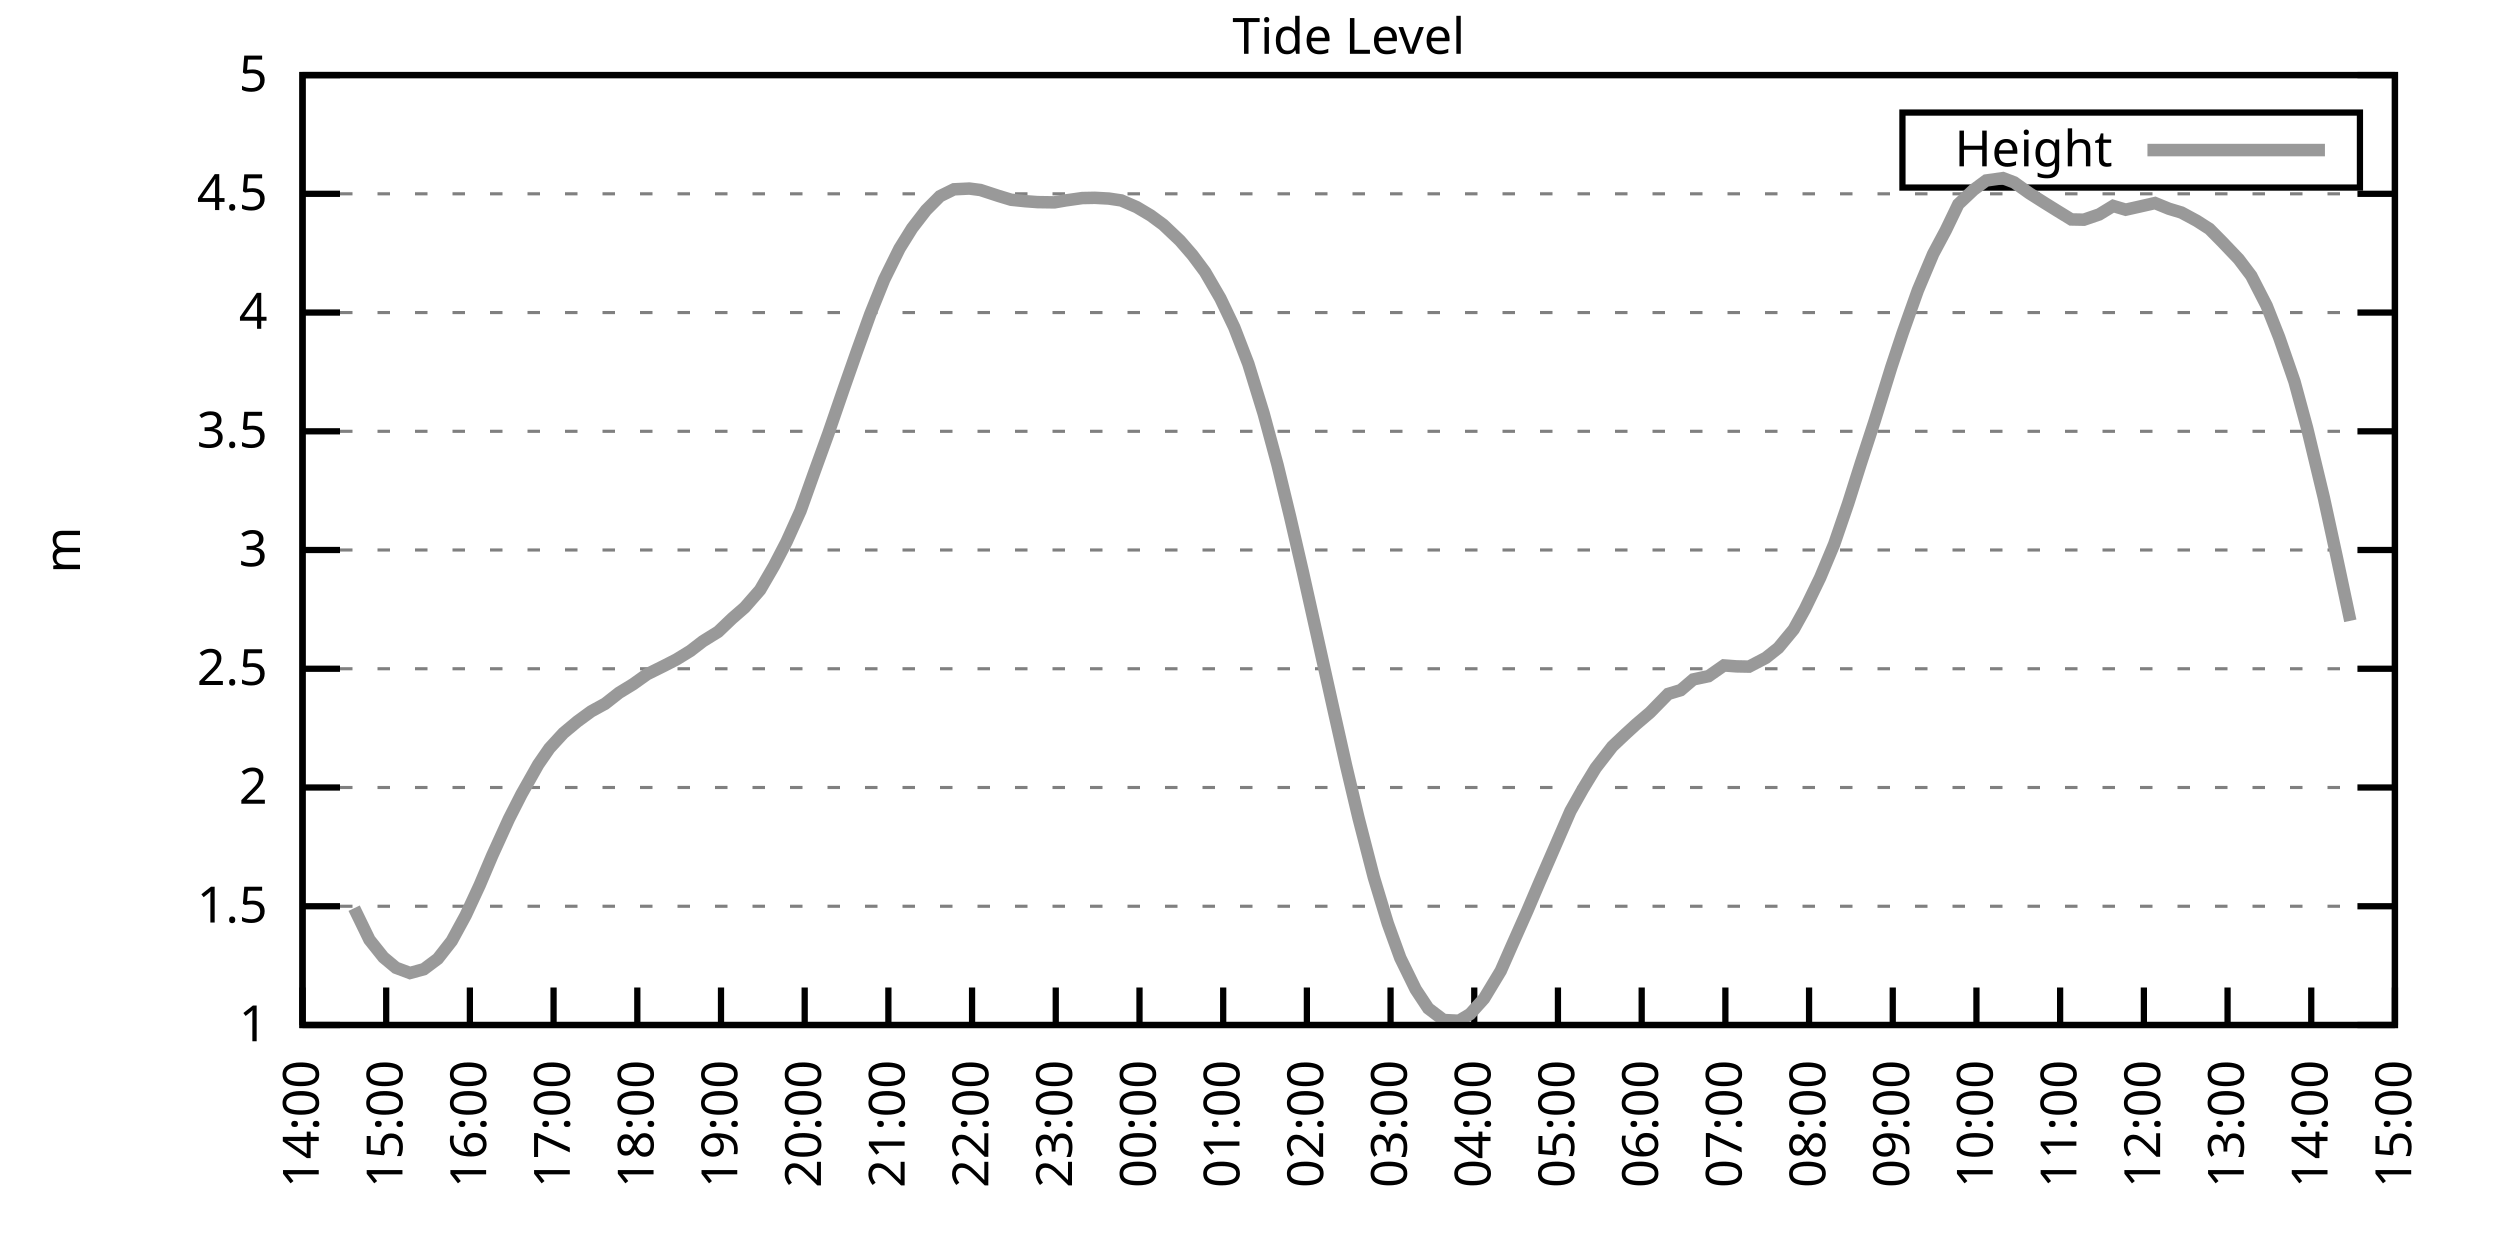
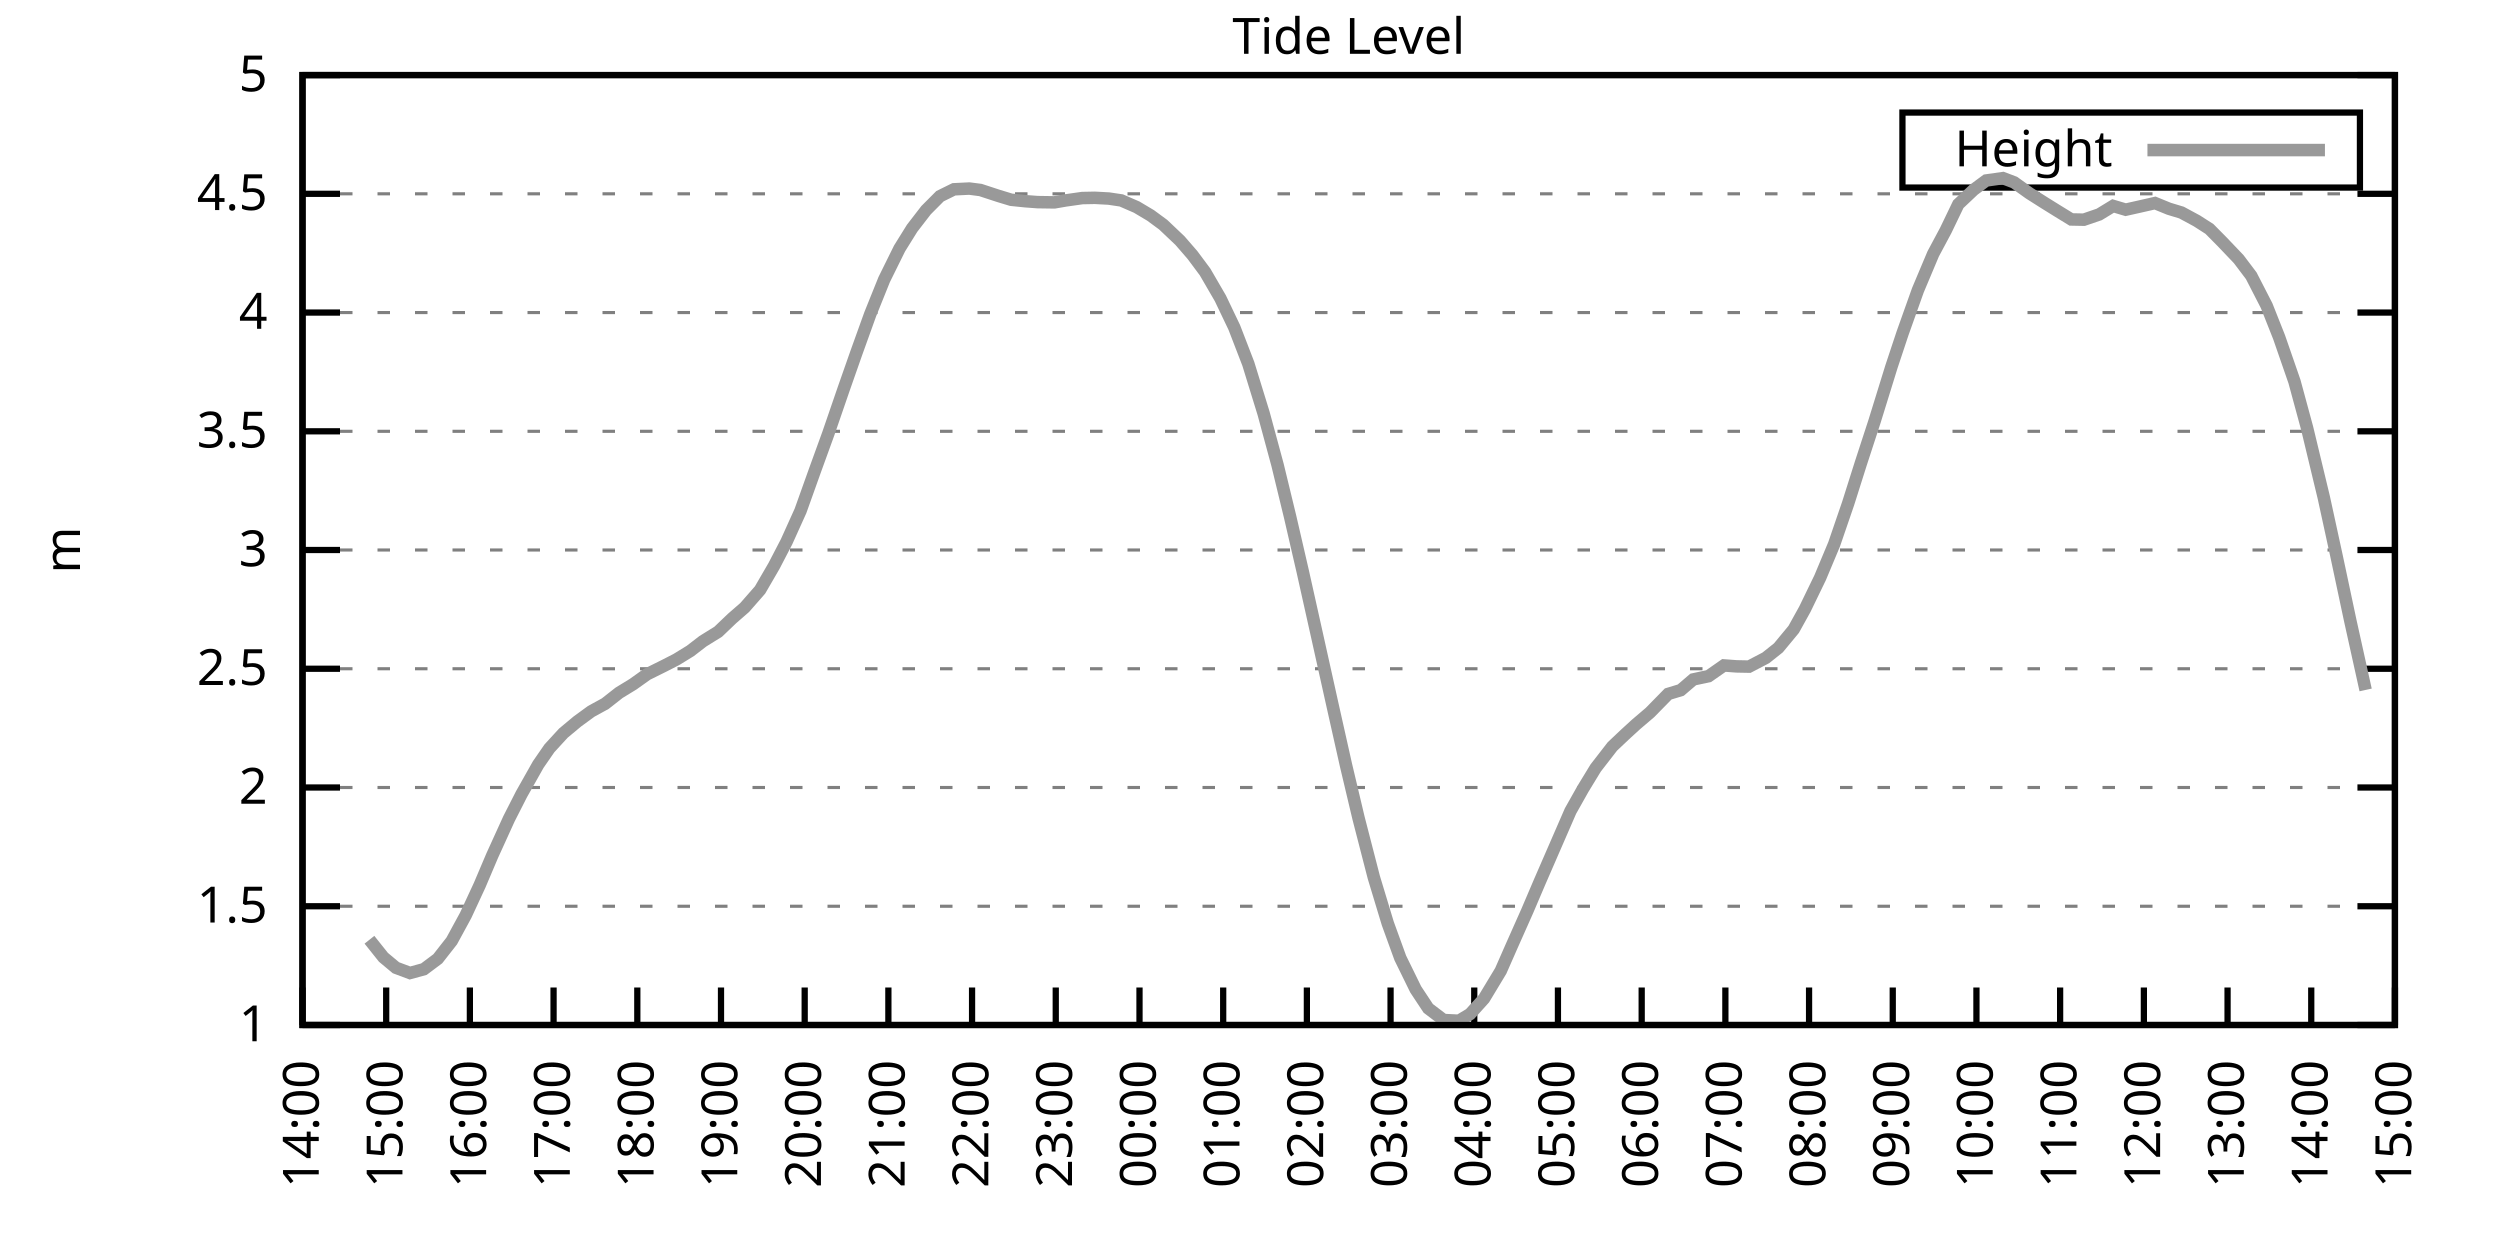
<svg xmlns="http://www.w3.org/2000/svg" xmlns:xlink="http://www.w3.org/1999/xlink" width="400" height="200" viewBox="0 0 400 200">
  <g id="gnuplot_canvas">
    <rect x="0" y="0" width="400" height="200" fill="none" />
    <defs>
      <circle id="gpDot" r="0.5" stroke-width="0.5" stroke="currentColor" />
      <path id="gpPt0" stroke-width="0.333" stroke="currentColor" d="M-1,0 h2 M0,-1 v2" />
      <path id="gpPt1" stroke-width="0.333" stroke="currentColor" d="M-1,-1 L1,1 M1,-1 L-1,1" />
      <path id="gpPt2" stroke-width="0.333" stroke="currentColor" d="M-1,0 L1,0 M0,-1 L0,1 M-1,-1 L1,1 M-1,1 L1,-1" />
      <rect id="gpPt3" stroke-width="0.333" stroke="currentColor" x="-1" y="-1" width="2" height="2" />
      <rect id="gpPt4" stroke-width="0.333" stroke="currentColor" fill="currentColor" x="-1" y="-1" width="2" height="2" />
      <circle id="gpPt5" stroke-width="0.333" stroke="currentColor" cx="0" cy="0" r="1" />
      <use xlink:href="#gpPt5" id="gpPt6" fill="currentColor" stroke="none" />
      <path id="gpPt7" stroke-width="0.333" stroke="currentColor" d="M0,-1.33 L-1.33,0.67 L1.33,0.67 z" />
      <use xlink:href="#gpPt7" id="gpPt8" fill="currentColor" stroke="none" />
      <use xlink:href="#gpPt7" id="gpPt9" stroke="currentColor" transform="rotate(180)" />
      <use xlink:href="#gpPt9" id="gpPt10" fill="currentColor" stroke="none" />
      <use xlink:href="#gpPt3" id="gpPt11" stroke="currentColor" transform="rotate(45)" />
      <use xlink:href="#gpPt11" id="gpPt12" fill="currentColor" stroke="none" />
      <path id="gpPt13" stroke-width="0.333" stroke="currentColor" d="M0,1.330 L1.265,0.411 L0.782,-1.067 L-0.782,-1.076 L-1.265,0.411 z" />
      <use xlink:href="#gpPt13" id="gpPt14" fill="currentColor" stroke="none" />
      <filter id="textbox" filterUnits="objectBoundingBox" x="0" y="0" height="1" width="1">
        <feFlood flood-color="white" flood-opacity="1" result="bgnd" />
        <feComposite in="SourceGraphic" in2="bgnd" operator="atop" />
      </filter>
      <filter id="greybox" filterUnits="objectBoundingBox" x="0" y="0" height="1" width="1">
        <feFlood flood-color="lightgrey" flood-opacity="1" result="grey" />
        <feComposite in="SourceGraphic" in2="grey" operator="atop" />
      </filter>
    </defs>
    <g fill="none" color="white" stroke="currentColor" stroke-width="1.00" stroke-linecap="butt" stroke-linejoin="miter">
</g>
    <g fill="none" color="black" stroke="currentColor" stroke-width="1.00" stroke-linecap="butt" stroke-linejoin="miter">
      <g stroke="none" shape-rendering="crispEdges">
        <polygon fill="rgb(255, 255, 255)" points="48.40,164.00 383.18,164.00 383.18,12.02 48.40,12.02 " />
      </g>
    </g>
    <g fill="none" color="black" stroke="currentColor" stroke-width="1.00" stroke-linecap="butt" stroke-linejoin="miter">
</g>
    <g fill="none" color="black" stroke="black" stroke-width="0.50" stroke-linecap="butt" stroke-linejoin="miter">
</g>
    <g fill="none" color="gray" stroke="currentColor" stroke-width="0.50" stroke-linecap="butt" stroke-linejoin="miter">
      <path stroke="gray" stroke-dasharray="2,4" class="gridline" d="M48.40,164.00 L383.19,164.00  " />
    </g>
    <g fill="none" color="gray" stroke="gray" stroke-width="1.00" stroke-linecap="butt" stroke-linejoin="miter">
</g>
    <g fill="none" color="black" stroke="currentColor" stroke-width="1.00" stroke-linecap="butt" stroke-linejoin="miter">
      <path stroke="black" d="M48.40,164.00 L54.40,164.00 M383.19,164.00 L377.19,164.00  " />
      <g transform="translate(42.80,166.60)" stroke="none" fill="black" font-family="Sans" font-size="8.00" text-anchor="end">
        <text>
          <tspan font-family="Sans"> 1</tspan>
        </text>
      </g>
    </g>
    <g fill="none" color="black" stroke="currentColor" stroke-width="1.00" stroke-linecap="butt" stroke-linejoin="miter">
</g>
    <g fill="none" color="black" stroke="black" stroke-width="0.50" stroke-linecap="butt" stroke-linejoin="miter">
</g>
    <g fill="none" color="gray" stroke="currentColor" stroke-width="0.50" stroke-linecap="butt" stroke-linejoin="miter">
      <path stroke="gray" stroke-dasharray="2,4" class="gridline" d="M48.40,145.00 L383.19,145.00  " />
    </g>
    <g fill="none" color="gray" stroke="gray" stroke-width="1.00" stroke-linecap="butt" stroke-linejoin="miter">
</g>
    <g fill="none" color="black" stroke="currentColor" stroke-width="1.00" stroke-linecap="butt" stroke-linejoin="miter">
      <path stroke="black" d="M48.40,145.00 L54.40,145.00 M383.19,145.00 L377.19,145.00  " />
      <g transform="translate(42.80,147.60)" stroke="none" fill="black" font-family="Sans" font-size="8.00" text-anchor="end">
        <text>
          <tspan font-family="Sans"> 1.5</tspan>
        </text>
      </g>
    </g>
    <g fill="none" color="black" stroke="currentColor" stroke-width="1.00" stroke-linecap="butt" stroke-linejoin="miter">
</g>
    <g fill="none" color="black" stroke="black" stroke-width="0.50" stroke-linecap="butt" stroke-linejoin="miter">
</g>
    <g fill="none" color="gray" stroke="currentColor" stroke-width="0.50" stroke-linecap="butt" stroke-linejoin="miter">
      <path stroke="gray" stroke-dasharray="2,4" class="gridline" d="M48.40,126.00 L383.19,126.00  " />
    </g>
    <g fill="none" color="gray" stroke="gray" stroke-width="1.00" stroke-linecap="butt" stroke-linejoin="miter">
</g>
    <g fill="none" color="black" stroke="currentColor" stroke-width="1.00" stroke-linecap="butt" stroke-linejoin="miter">
      <path stroke="black" d="M48.40,126.00 L54.40,126.00 M383.19,126.00 L377.19,126.00  " />
      <g transform="translate(42.80,128.60)" stroke="none" fill="black" font-family="Sans" font-size="8.00" text-anchor="end">
        <text>
          <tspan font-family="Sans"> 2</tspan>
        </text>
      </g>
    </g>
    <g fill="none" color="black" stroke="currentColor" stroke-width="1.00" stroke-linecap="butt" stroke-linejoin="miter">
</g>
    <g fill="none" color="black" stroke="black" stroke-width="0.50" stroke-linecap="butt" stroke-linejoin="miter">
</g>
    <g fill="none" color="gray" stroke="currentColor" stroke-width="0.50" stroke-linecap="butt" stroke-linejoin="miter">
      <path stroke="gray" stroke-dasharray="2,4" class="gridline" d="M48.40,107.00 L383.19,107.00  " />
    </g>
    <g fill="none" color="gray" stroke="gray" stroke-width="1.00" stroke-linecap="butt" stroke-linejoin="miter">
</g>
    <g fill="none" color="black" stroke="currentColor" stroke-width="1.00" stroke-linecap="butt" stroke-linejoin="miter">
      <path stroke="black" d="M48.40,107.00 L54.40,107.00 M383.19,107.00 L377.19,107.00  " />
      <g transform="translate(42.80,109.60)" stroke="none" fill="black" font-family="Sans" font-size="8.00" text-anchor="end">
        <text>
          <tspan font-family="Sans"> 2.5</tspan>
        </text>
      </g>
    </g>
    <g fill="none" color="black" stroke="currentColor" stroke-width="1.00" stroke-linecap="butt" stroke-linejoin="miter">
</g>
    <g fill="none" color="black" stroke="black" stroke-width="0.50" stroke-linecap="butt" stroke-linejoin="miter">
</g>
    <g fill="none" color="gray" stroke="currentColor" stroke-width="0.50" stroke-linecap="butt" stroke-linejoin="miter">
      <path stroke="gray" stroke-dasharray="2,4" class="gridline" d="M48.40,88.00 L383.19,88.00  " />
    </g>
    <g fill="none" color="gray" stroke="gray" stroke-width="1.00" stroke-linecap="butt" stroke-linejoin="miter">
</g>
    <g fill="none" color="black" stroke="currentColor" stroke-width="1.00" stroke-linecap="butt" stroke-linejoin="miter">
      <path stroke="black" d="M48.40,88.00 L54.40,88.00 M383.19,88.00 L377.19,88.00  " />
      <g transform="translate(42.80,90.60)" stroke="none" fill="black" font-family="Sans" font-size="8.00" text-anchor="end">
        <text>
          <tspan font-family="Sans"> 3</tspan>
        </text>
      </g>
    </g>
    <g fill="none" color="black" stroke="currentColor" stroke-width="1.00" stroke-linecap="butt" stroke-linejoin="miter">
</g>
    <g fill="none" color="black" stroke="black" stroke-width="0.50" stroke-linecap="butt" stroke-linejoin="miter">
</g>
    <g fill="none" color="gray" stroke="currentColor" stroke-width="0.50" stroke-linecap="butt" stroke-linejoin="miter">
      <path stroke="gray" stroke-dasharray="2,4" class="gridline" d="M48.40,69.01 L383.19,69.01  " />
    </g>
    <g fill="none" color="gray" stroke="gray" stroke-width="1.00" stroke-linecap="butt" stroke-linejoin="miter">
</g>
    <g fill="none" color="black" stroke="currentColor" stroke-width="1.00" stroke-linecap="butt" stroke-linejoin="miter">
      <path stroke="black" d="M48.40,69.01 L54.40,69.01 M383.19,69.01 L377.19,69.01  " />
      <g transform="translate(42.80,71.61)" stroke="none" fill="black" font-family="Sans" font-size="8.00" text-anchor="end">
        <text>
          <tspan font-family="Sans"> 3.5</tspan>
        </text>
      </g>
    </g>
    <g fill="none" color="black" stroke="currentColor" stroke-width="1.00" stroke-linecap="butt" stroke-linejoin="miter">
</g>
    <g fill="none" color="black" stroke="black" stroke-width="0.50" stroke-linecap="butt" stroke-linejoin="miter">
</g>
    <g fill="none" color="gray" stroke="currentColor" stroke-width="0.50" stroke-linecap="butt" stroke-linejoin="miter">
      <path stroke="gray" stroke-dasharray="2,4" class="gridline" d="M48.40,50.01 L383.19,50.01  " />
    </g>
    <g fill="none" color="gray" stroke="gray" stroke-width="1.00" stroke-linecap="butt" stroke-linejoin="miter">
</g>
    <g fill="none" color="black" stroke="currentColor" stroke-width="1.00" stroke-linecap="butt" stroke-linejoin="miter">
      <path stroke="black" d="M48.40,50.01 L54.40,50.01 M383.19,50.01 L377.19,50.01  " />
      <g transform="translate(42.80,52.61)" stroke="none" fill="black" font-family="Sans" font-size="8.00" text-anchor="end">
        <text>
          <tspan font-family="Sans"> 4</tspan>
        </text>
      </g>
    </g>
    <g fill="none" color="black" stroke="currentColor" stroke-width="1.00" stroke-linecap="butt" stroke-linejoin="miter">
</g>
    <g fill="none" color="black" stroke="black" stroke-width="0.50" stroke-linecap="butt" stroke-linejoin="miter">
</g>
    <g fill="none" color="gray" stroke="currentColor" stroke-width="0.50" stroke-linecap="butt" stroke-linejoin="miter">
      <path stroke="gray" stroke-dasharray="2,4" class="gridline" d="M48.40,31.01 L383.19,31.01  " />
    </g>
    <g fill="none" color="gray" stroke="gray" stroke-width="1.00" stroke-linecap="butt" stroke-linejoin="miter">
</g>
    <g fill="none" color="black" stroke="currentColor" stroke-width="1.00" stroke-linecap="butt" stroke-linejoin="miter">
      <path stroke="black" d="M48.40,31.01 L54.40,31.01 M383.19,31.01 L377.19,31.01  " />
      <g transform="translate(42.80,33.61)" stroke="none" fill="black" font-family="Sans" font-size="8.00" text-anchor="end">
        <text>
          <tspan font-family="Sans"> 4.5</tspan>
        </text>
      </g>
    </g>
    <g fill="none" color="black" stroke="currentColor" stroke-width="1.00" stroke-linecap="butt" stroke-linejoin="miter">
</g>
    <g fill="none" color="black" stroke="black" stroke-width="0.50" stroke-linecap="butt" stroke-linejoin="miter">
</g>
    <g fill="none" color="gray" stroke="currentColor" stroke-width="0.50" stroke-linecap="butt" stroke-linejoin="miter">
      <path stroke="gray" stroke-dasharray="2,4" class="gridline" d="M48.40,12.01 L383.19,12.01  " />
    </g>
    <g fill="none" color="gray" stroke="gray" stroke-width="1.00" stroke-linecap="butt" stroke-linejoin="miter">
</g>
    <g fill="none" color="black" stroke="currentColor" stroke-width="1.00" stroke-linecap="butt" stroke-linejoin="miter">
      <path stroke="black" d="M48.40,12.01 L54.40,12.01 M383.19,12.01 L377.19,12.01  " />
      <g transform="translate(42.80,14.61)" stroke="none" fill="black" font-family="Sans" font-size="8.00" text-anchor="end">
        <text>
          <tspan font-family="Sans"> 5</tspan>
        </text>
      </g>
    </g>
    <g fill="none" color="black" stroke="currentColor" stroke-width="1.00" stroke-linecap="butt" stroke-linejoin="miter">
      <path stroke="black" d="M48.40,164.00 L48.40,158.00  " />
      <g transform="translate(51.00,169.60) rotate(270.00)" stroke="none" fill="black" font-family="Sans" font-size="8.00" text-anchor="end">
        <text>
          <tspan font-family="Sans">14:00</tspan>
        </text>
      </g>
    </g>
    <g fill="none" color="black" stroke="currentColor" stroke-width="1.00" stroke-linecap="butt" stroke-linejoin="miter">
      <path stroke="black" d="M61.79,164.00 L61.79,158.00  " />
      <g transform="translate(64.39,169.60) rotate(270.00)" stroke="none" fill="black" font-family="Sans" font-size="8.00" text-anchor="end">
        <text>
          <tspan font-family="Sans">15:00</tspan>
        </text>
      </g>
    </g>
    <g fill="none" color="black" stroke="currentColor" stroke-width="1.00" stroke-linecap="butt" stroke-linejoin="miter">
      <path stroke="black" d="M75.18,164.00 L75.18,158.00  " />
      <g transform="translate(77.78,169.60) rotate(270.00)" stroke="none" fill="black" font-family="Sans" font-size="8.00" text-anchor="end">
        <text>
          <tspan font-family="Sans">16:00</tspan>
        </text>
      </g>
    </g>
    <g fill="none" color="black" stroke="currentColor" stroke-width="1.00" stroke-linecap="butt" stroke-linejoin="miter">
      <path stroke="black" d="M88.57,164.00 L88.57,158.00  " />
      <g transform="translate(91.17,169.60) rotate(270.00)" stroke="none" fill="black" font-family="Sans" font-size="8.00" text-anchor="end">
        <text>
          <tspan font-family="Sans">17:00</tspan>
        </text>
      </g>
    </g>
    <g fill="none" color="black" stroke="currentColor" stroke-width="1.00" stroke-linecap="butt" stroke-linejoin="miter">
      <path stroke="black" d="M101.97,164.00 L101.97,158.00  " />
      <g transform="translate(104.57,169.60) rotate(270.00)" stroke="none" fill="black" font-family="Sans" font-size="8.00" text-anchor="end">
        <text>
          <tspan font-family="Sans">18:00</tspan>
        </text>
      </g>
    </g>
    <g fill="none" color="black" stroke="currentColor" stroke-width="1.00" stroke-linecap="butt" stroke-linejoin="miter">
      <path stroke="black" d="M115.36,164.00 L115.36,158.00  " />
      <g transform="translate(117.96,169.60) rotate(270.00)" stroke="none" fill="black" font-family="Sans" font-size="8.00" text-anchor="end">
        <text>
          <tspan font-family="Sans">19:00</tspan>
        </text>
      </g>
    </g>
    <g fill="none" color="black" stroke="currentColor" stroke-width="1.00" stroke-linecap="butt" stroke-linejoin="miter">
      <path stroke="black" d="M128.75,164.00 L128.75,158.00  " />
      <g transform="translate(131.35,169.60) rotate(270.00)" stroke="none" fill="black" font-family="Sans" font-size="8.00" text-anchor="end">
        <text>
          <tspan font-family="Sans">20:00</tspan>
        </text>
      </g>
    </g>
    <g fill="none" color="black" stroke="currentColor" stroke-width="1.00" stroke-linecap="butt" stroke-linejoin="miter">
      <path stroke="black" d="M142.14,164.00 L142.14,158.00  " />
      <g transform="translate(144.74,169.60) rotate(270.00)" stroke="none" fill="black" font-family="Sans" font-size="8.00" text-anchor="end">
        <text>
          <tspan font-family="Sans">21:00</tspan>
        </text>
      </g>
    </g>
    <g fill="none" color="black" stroke="currentColor" stroke-width="1.00" stroke-linecap="butt" stroke-linejoin="miter">
      <path stroke="black" d="M155.53,164.00 L155.53,158.00  " />
      <g transform="translate(158.13,169.60) rotate(270.00)" stroke="none" fill="black" font-family="Sans" font-size="8.00" text-anchor="end">
        <text>
          <tspan font-family="Sans">22:00</tspan>
        </text>
      </g>
    </g>
    <g fill="none" color="black" stroke="currentColor" stroke-width="1.00" stroke-linecap="butt" stroke-linejoin="miter">
      <path stroke="black" d="M168.92,164.00 L168.92,158.00  " />
      <g transform="translate(171.52,169.60) rotate(270.00)" stroke="none" fill="black" font-family="Sans" font-size="8.00" text-anchor="end">
        <text>
          <tspan font-family="Sans">23:00</tspan>
        </text>
      </g>
    </g>
    <g fill="none" color="black" stroke="currentColor" stroke-width="1.00" stroke-linecap="butt" stroke-linejoin="miter">
      <path stroke="black" d="M182.32,164.00 L182.32,158.00  " />
      <g transform="translate(184.92,169.60) rotate(270.00)" stroke="none" fill="black" font-family="Sans" font-size="8.00" text-anchor="end">
        <text>
          <tspan font-family="Sans">00:00</tspan>
        </text>
      </g>
    </g>
    <g fill="none" color="black" stroke="currentColor" stroke-width="1.00" stroke-linecap="butt" stroke-linejoin="miter">
      <path stroke="black" d="M195.71,164.00 L195.71,158.00  " />
      <g transform="translate(198.31,169.60) rotate(270.00)" stroke="none" fill="black" font-family="Sans" font-size="8.00" text-anchor="end">
        <text>
          <tspan font-family="Sans">01:00</tspan>
        </text>
      </g>
    </g>
    <g fill="none" color="black" stroke="currentColor" stroke-width="1.00" stroke-linecap="butt" stroke-linejoin="miter">
      <path stroke="black" d="M209.10,164.00 L209.10,158.00  " />
      <g transform="translate(211.70,169.60) rotate(270.00)" stroke="none" fill="black" font-family="Sans" font-size="8.00" text-anchor="end">
        <text>
          <tspan font-family="Sans">02:00</tspan>
        </text>
      </g>
    </g>
    <g fill="none" color="black" stroke="currentColor" stroke-width="1.00" stroke-linecap="butt" stroke-linejoin="miter">
      <path stroke="black" d="M222.49,164.00 L222.49,158.00  " />
      <g transform="translate(225.09,169.60) rotate(270.00)" stroke="none" fill="black" font-family="Sans" font-size="8.00" text-anchor="end">
        <text>
          <tspan font-family="Sans">03:00</tspan>
        </text>
      </g>
    </g>
    <g fill="none" color="black" stroke="currentColor" stroke-width="1.00" stroke-linecap="butt" stroke-linejoin="miter">
      <path stroke="black" d="M235.88,164.00 L235.88,158.00  " />
      <g transform="translate(238.48,169.60) rotate(270.00)" stroke="none" fill="black" font-family="Sans" font-size="8.00" text-anchor="end">
        <text>
          <tspan font-family="Sans">04:00</tspan>
        </text>
      </g>
    </g>
    <g fill="none" color="black" stroke="currentColor" stroke-width="1.00" stroke-linecap="butt" stroke-linejoin="miter">
      <path stroke="black" d="M249.27,164.00 L249.27,158.00  " />
      <g transform="translate(251.87,169.60) rotate(270.00)" stroke="none" fill="black" font-family="Sans" font-size="8.00" text-anchor="end">
        <text>
          <tspan font-family="Sans">05:00</tspan>
        </text>
      </g>
    </g>
    <g fill="none" color="black" stroke="currentColor" stroke-width="1.00" stroke-linecap="butt" stroke-linejoin="miter">
      <path stroke="black" d="M262.67,164.00 L262.67,158.00  " />
      <g transform="translate(265.27,169.60) rotate(270.00)" stroke="none" fill="black" font-family="Sans" font-size="8.00" text-anchor="end">
        <text>
          <tspan font-family="Sans">06:00</tspan>
        </text>
      </g>
    </g>
    <g fill="none" color="black" stroke="currentColor" stroke-width="1.00" stroke-linecap="butt" stroke-linejoin="miter">
      <path stroke="black" d="M276.06,164.00 L276.06,158.00  " />
      <g transform="translate(278.66,169.60) rotate(270.00)" stroke="none" fill="black" font-family="Sans" font-size="8.00" text-anchor="end">
        <text>
          <tspan font-family="Sans">07:00</tspan>
        </text>
      </g>
    </g>
    <g fill="none" color="black" stroke="currentColor" stroke-width="1.00" stroke-linecap="butt" stroke-linejoin="miter">
      <path stroke="black" d="M289.45,164.00 L289.45,158.00  " />
      <g transform="translate(292.05,169.60) rotate(270.00)" stroke="none" fill="black" font-family="Sans" font-size="8.00" text-anchor="end">
        <text>
          <tspan font-family="Sans">08:00</tspan>
        </text>
      </g>
    </g>
    <g fill="none" color="black" stroke="currentColor" stroke-width="1.00" stroke-linecap="butt" stroke-linejoin="miter">
      <path stroke="black" d="M302.84,164.00 L302.84,158.00  " />
      <g transform="translate(305.44,169.60) rotate(270.00)" stroke="none" fill="black" font-family="Sans" font-size="8.00" text-anchor="end">
        <text>
          <tspan font-family="Sans">09:00</tspan>
        </text>
      </g>
    </g>
    <g fill="none" color="black" stroke="currentColor" stroke-width="1.00" stroke-linecap="butt" stroke-linejoin="miter">
      <path stroke="black" d="M316.23,164.00 L316.23,158.00  " />
      <g transform="translate(318.83,169.60) rotate(270.00)" stroke="none" fill="black" font-family="Sans" font-size="8.00" text-anchor="end">
        <text>
          <tspan font-family="Sans">10:00</tspan>
        </text>
      </g>
    </g>
    <g fill="none" color="black" stroke="currentColor" stroke-width="1.00" stroke-linecap="butt" stroke-linejoin="miter">
      <path stroke="black" d="M329.62,164.00 L329.62,158.00  " />
      <g transform="translate(332.22,169.60) rotate(270.00)" stroke="none" fill="black" font-family="Sans" font-size="8.00" text-anchor="end">
        <text>
          <tspan font-family="Sans">11:00</tspan>
        </text>
      </g>
    </g>
    <g fill="none" color="black" stroke="currentColor" stroke-width="1.00" stroke-linecap="butt" stroke-linejoin="miter">
      <path stroke="black" d="M343.02,164.00 L343.02,158.00  " />
      <g transform="translate(345.62,169.60) rotate(270.00)" stroke="none" fill="black" font-family="Sans" font-size="8.00" text-anchor="end">
        <text>
          <tspan font-family="Sans">12:00</tspan>
        </text>
      </g>
    </g>
    <g fill="none" color="black" stroke="currentColor" stroke-width="1.00" stroke-linecap="butt" stroke-linejoin="miter">
      <path stroke="black" d="M356.41,164.00 L356.41,158.00  " />
      <g transform="translate(359.01,169.60) rotate(270.00)" stroke="none" fill="black" font-family="Sans" font-size="8.00" text-anchor="end">
        <text>
          <tspan font-family="Sans">13:00</tspan>
        </text>
      </g>
    </g>
    <g fill="none" color="black" stroke="currentColor" stroke-width="1.00" stroke-linecap="butt" stroke-linejoin="miter">
      <path stroke="black" d="M369.80,164.00 L369.80,158.00  " />
      <g transform="translate(372.40,169.60) rotate(270.00)" stroke="none" fill="black" font-family="Sans" font-size="8.00" text-anchor="end">
        <text>
          <tspan font-family="Sans">14:00</tspan>
        </text>
      </g>
    </g>
    <g fill="none" color="black" stroke="currentColor" stroke-width="1.00" stroke-linecap="butt" stroke-linejoin="miter">
      <path stroke="black" d="M383.19,164.00 L383.19,158.00  " />
      <g transform="translate(385.79,169.60) rotate(270.00)" stroke="none" fill="black" font-family="Sans" font-size="8.00" text-anchor="end">
        <text>
          <tspan font-family="Sans">15:00</tspan>
        </text>
      </g>
    </g>
    <g fill="none" color="black" stroke="currentColor" stroke-width="1.00" stroke-linecap="butt" stroke-linejoin="miter">
</g>
    <g fill="none" color="black" stroke="currentColor" stroke-width="1.00" stroke-linecap="butt" stroke-linejoin="miter">
      <path stroke="black" d="M48.40,12.01 L48.40,164.00 L383.19,164.00 L383.19,12.01 L48.40,12.01 Z  " />
    </g>
    <g fill="none" color="black" stroke="currentColor" stroke-width="1.00" stroke-linecap="butt" stroke-linejoin="miter">
</g>
    <g fill="none" color="black" stroke="currentColor" stroke-width="1.00" stroke-linecap="butt" stroke-linejoin="miter">
      <path stroke="black" d="M304.39,30.01 L304.39,18.01 L377.59,18.01 L377.59,30.01 L304.39,30.01 Z  " />
    </g>
    <g id="Tide_level_plot_1">
      <g fill="none" color="white" stroke="black" stroke-width="2.00" stroke-linecap="butt" stroke-linejoin="miter">
</g>
      <g fill="none" color="black" stroke="currentColor" stroke-width="2.00" stroke-linecap="butt" stroke-linejoin="miter">
        <g transform="translate(337.99,26.61)" stroke="none" fill="black" font-family="Sans" font-size="8.00" text-anchor="end">
          <text>
            <tspan font-family="Sans">Height</tspan>
          </text>
        </g>
      </g>
      <g fill="none" color="black" stroke="currentColor" stroke-width="2.00" stroke-linecap="butt" stroke-linejoin="miter">
-         <path stroke="rgb(153, 153, 153)" d="M343.59,24.01 L371.99,24.01 M56.66,145.31 L59.11,150.36 L61.35,153.17 L63.35,154.84 L65.59,155.68 L67.82,155.07   L70.05,153.40 L72.28,150.55 L74.51,146.45 L76.75,141.62 L78.75,136.91 L81.43,131.02 L83.44,127.07 L86.12,122.32   L87.91,119.73 L90.14,117.30 L92.37,115.44 L94.60,113.81 L96.83,112.59 L99.06,110.84 L101.30,109.47 L103.53,107.88   L106.21,106.55 L108.22,105.52 L110.45,104.15 L112.46,102.60 L114.91,101.08 L117.14,98.95 L119.15,97.20 L121.61,94.39   L123.84,90.55 L125.85,86.68 L128.08,81.74 L130.31,75.50 L132.54,69.35 L135.00,62.20 L137.01,56.47 L139.24,50.27   L141.47,44.73 L143.93,39.75 L145.94,36.52 L148.17,33.63 L150.40,31.39 L152.63,30.29 L155.09,30.17 L156.87,30.40   L159.77,31.35 L161.78,31.96 L164.01,32.19 L166.02,32.34 L168.70,32.38 L170.49,32.07 L173.17,31.69 L175.17,31.65   L177.41,31.77 L179.41,32.07 L181.87,33.14 L184.10,34.47 L186.11,35.95 L188.79,38.49 L190.80,40.81 L192.81,43.51   L195.26,47.73 L197.49,52.40 L199.73,58.21 L202.18,66.16 L204.41,74.40 L206.42,82.69 L208.43,91.39 L210.66,101.38   L213.34,113.43 L215.35,122.39 L217.36,130.87 L219.81,140.37 L222.04,147.74 L224.05,153.28 L226.51,158.30 L228.52,161.34   L230.97,163.20 L233.43,163.32 L235.21,162.25 L237.44,159.78 L240.12,155.34 L241.91,151.27 L244.36,145.76 L246.37,141.05   L251.28,129.76 L253.29,126.19 L255.30,122.89 L257.98,119.43 L259.99,117.53 L261.77,115.90 L264.00,114.00 L266.91,111.03   L268.92,110.42 L270.92,108.71 L273.38,108.18 L275.83,106.47 L277.84,106.62 L279.85,106.66 L282.53,105.26 L284.54,103.66   L286.99,100.70 L288.78,97.47 L291.23,92.41 L293.47,87.06 L295.70,80.56 L297.71,74.21 L299.94,67.37 L302.62,58.71   L304.40,53.35 L306.86,46.44 L309.31,40.62 L311.32,36.86 L313.33,32.68 L315.79,30.36 L317.79,28.88 L320.47,28.50   L322.26,29.18 L324.71,30.93 L327.17,32.49 L329.18,33.74 L331.41,35.11 L333.42,35.15 L335.87,34.31 L338.10,32.95   L340.11,33.55 L342.12,33.10 L344.80,32.49 L347.03,33.40 L349.04,34.01 L351.50,35.34 L353.51,36.63 L355.51,38.65   L358.19,41.46 L360.20,44.12 L362.66,48.91 L364.66,53.96 L367.12,61.06 L369.13,68.47 L371.81,79.61 L373.82,88.84   L376.05,99.33  " />
+         <path stroke="rgb(153, 153, 153)" d="M343.59,24.01 L371.99,24.01 M59.11,150.36 L61.35,153.17 L63.35,154.84 L65.59,155.68 L67.82,155.07 L70.05,153.40   L72.28,150.55 L74.51,146.45 L76.75,141.62 L78.75,136.91 L81.43,131.02 L83.44,127.07 L86.12,122.32 L87.91,119.73   L90.14,117.30 L92.37,115.44 L94.60,113.81 L96.83,112.59 L99.06,110.84 L101.30,109.47 L103.53,107.88 L106.21,106.55   L108.22,105.52 L110.45,104.15 L112.46,102.60 L114.91,101.08 L117.14,98.95 L119.15,97.20 L121.61,94.39 L123.84,90.55   L125.85,86.68 L128.08,81.74 L130.31,75.50 L132.54,69.35 L135.00,62.20 L137.01,56.47 L139.24,50.27 L141.47,44.73   L143.93,39.75 L145.94,36.52 L148.17,33.63 L150.40,31.39 L152.63,30.29 L155.09,30.17 L156.87,30.40 L159.77,31.35   L161.78,31.96 L164.01,32.19 L166.02,32.34 L168.70,32.38 L170.49,32.07 L173.17,31.69 L175.17,31.65 L177.41,31.77   L179.41,32.07 L181.87,33.14 L184.10,34.47 L186.11,35.95 L188.79,38.49 L190.80,40.81 L192.81,43.51 L195.26,47.73   L197.49,52.40 L199.73,58.21 L202.18,66.16 L204.41,74.40 L206.42,82.69 L208.43,91.39 L210.66,101.38 L213.34,113.43   L215.35,122.39 L217.36,130.87 L219.81,140.37 L222.04,147.74 L224.05,153.28 L226.51,158.30 L228.52,161.34 L230.97,163.20   L233.43,163.32 L235.21,162.25 L237.44,159.78 L240.12,155.34 L241.91,151.27 L244.36,145.76 L246.37,141.05 L251.28,129.76   L253.29,126.19 L255.30,122.89 L257.98,119.43 L259.99,117.53 L261.77,115.90 L264.00,114.00 L266.91,111.03 L268.92,110.42   L270.92,108.71 L273.38,108.18 L275.83,106.47 L277.84,106.62 L279.85,106.66 L282.53,105.26 L284.54,103.66 L286.99,100.70   L288.78,97.47 L291.23,92.41 L293.47,87.06 L295.70,80.56 L297.71,74.21 L299.94,67.37 L302.62,58.71 L304.40,53.35   L306.86,46.44 L309.31,40.62 L311.32,36.86 L313.33,32.68 L315.79,30.36 L317.79,28.88 L320.47,28.50 L322.26,29.18   L324.71,30.93 L327.17,32.49 L329.18,33.74 L331.41,35.11 L333.42,35.15 L335.87,34.31 L338.10,32.95 L340.11,33.55   L342.12,33.10 L344.80,32.49 L347.03,33.40 L349.04,34.01 L351.50,35.34 L353.51,36.63 L355.51,38.65 L358.19,41.46   L360.20,44.12 L362.66,48.91 L364.66,53.96 L367.12,61.06 L369.13,68.47 L371.81,79.61 L373.82,88.84 L376.05,99.33   L378.50,110.39  " />
      </g>
    </g>
    <g fill="none" color="black" stroke="currentColor" stroke-width="2.00" stroke-linecap="butt" stroke-linejoin="miter">
</g>
    <g fill="none" color="black" stroke="black" stroke-width="1.00" stroke-linecap="butt" stroke-linejoin="miter">
</g>
    <g fill="none" color="black" stroke="currentColor" stroke-width="1.00" stroke-linecap="butt" stroke-linejoin="miter">
      <path stroke="black" d="M48.40,12.01 L48.40,164.00 L383.19,164.00 L383.19,12.01 L48.40,12.01 Z  " />
      <g transform="translate(12.80,88.01) rotate(270.00)" stroke="none" fill="black" font-family="Sans" font-size="8.00" text-anchor="middle">
        <text>
          <tspan font-family="Sans">m</tspan>
        </text>
      </g>
    </g>
    <g fill="none" color="black" stroke="currentColor" stroke-width="1.00" stroke-linecap="butt" stroke-linejoin="miter">
</g>
    <g fill="none" color="black" stroke="currentColor" stroke-width="1.00" stroke-linecap="butt" stroke-linejoin="miter">
      <g transform="translate(215.79,8.61)" stroke="none" fill="black" font-family="Sans" font-size="8.00" text-anchor="middle">
        <text>
          <tspan font-family="Sans">Tide Level</tspan>
        </text>
      </g>
    </g>
    <g fill="none" color="black" stroke="currentColor" stroke-width="1.00" stroke-linecap="butt" stroke-linejoin="miter">
</g>
  </g>
</svg>
